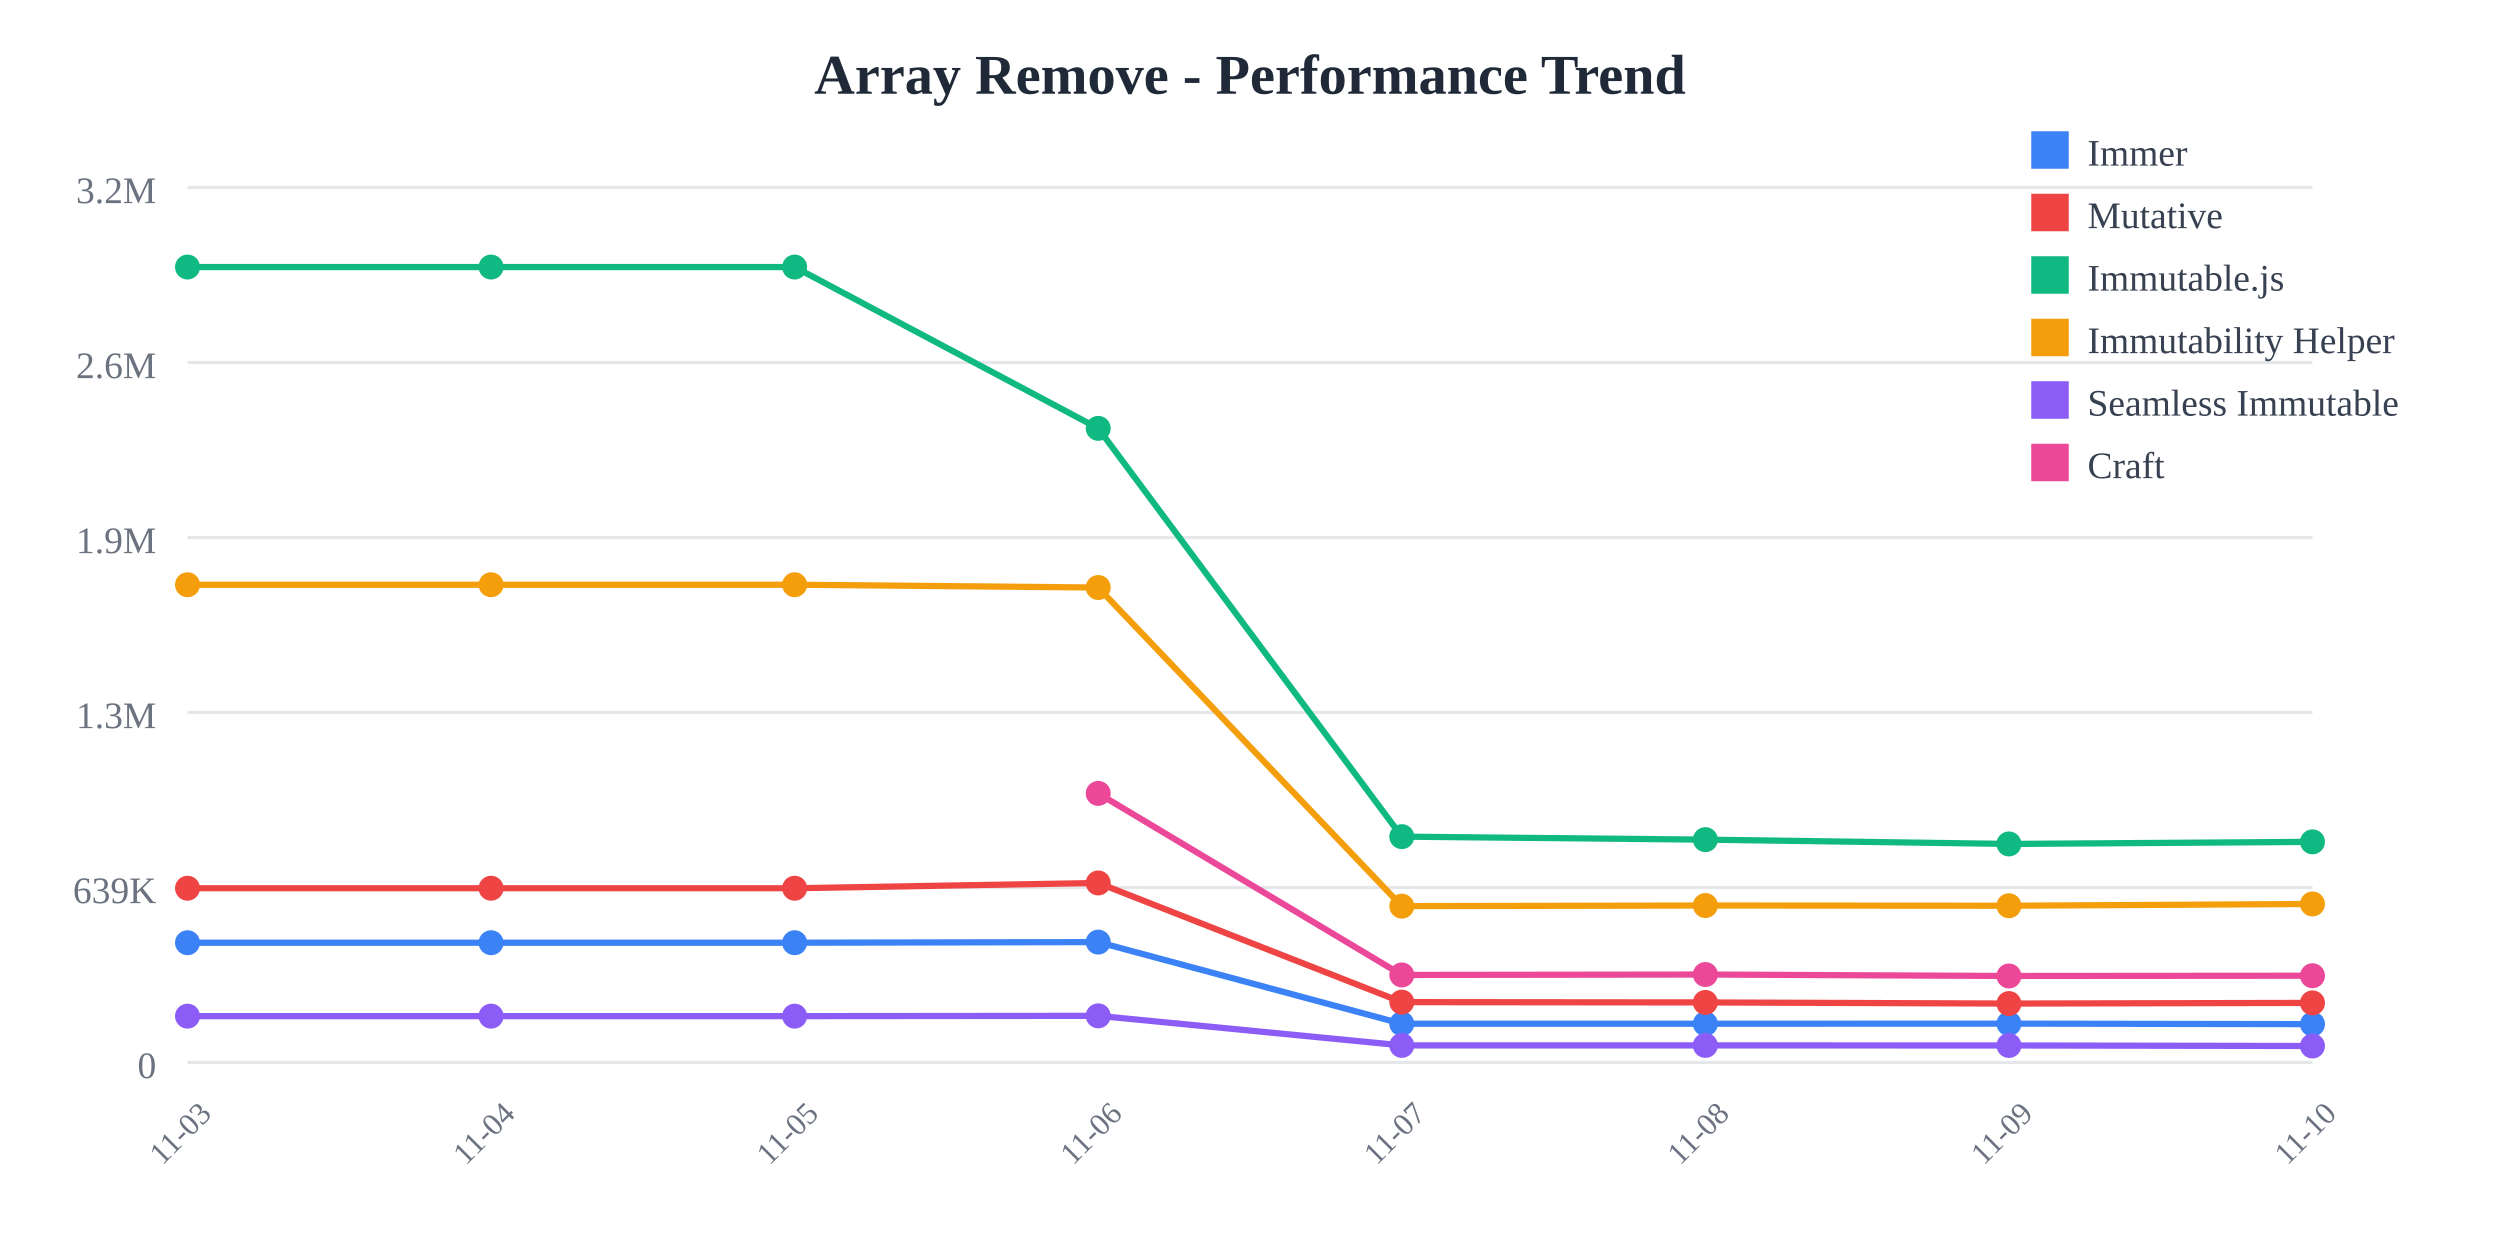
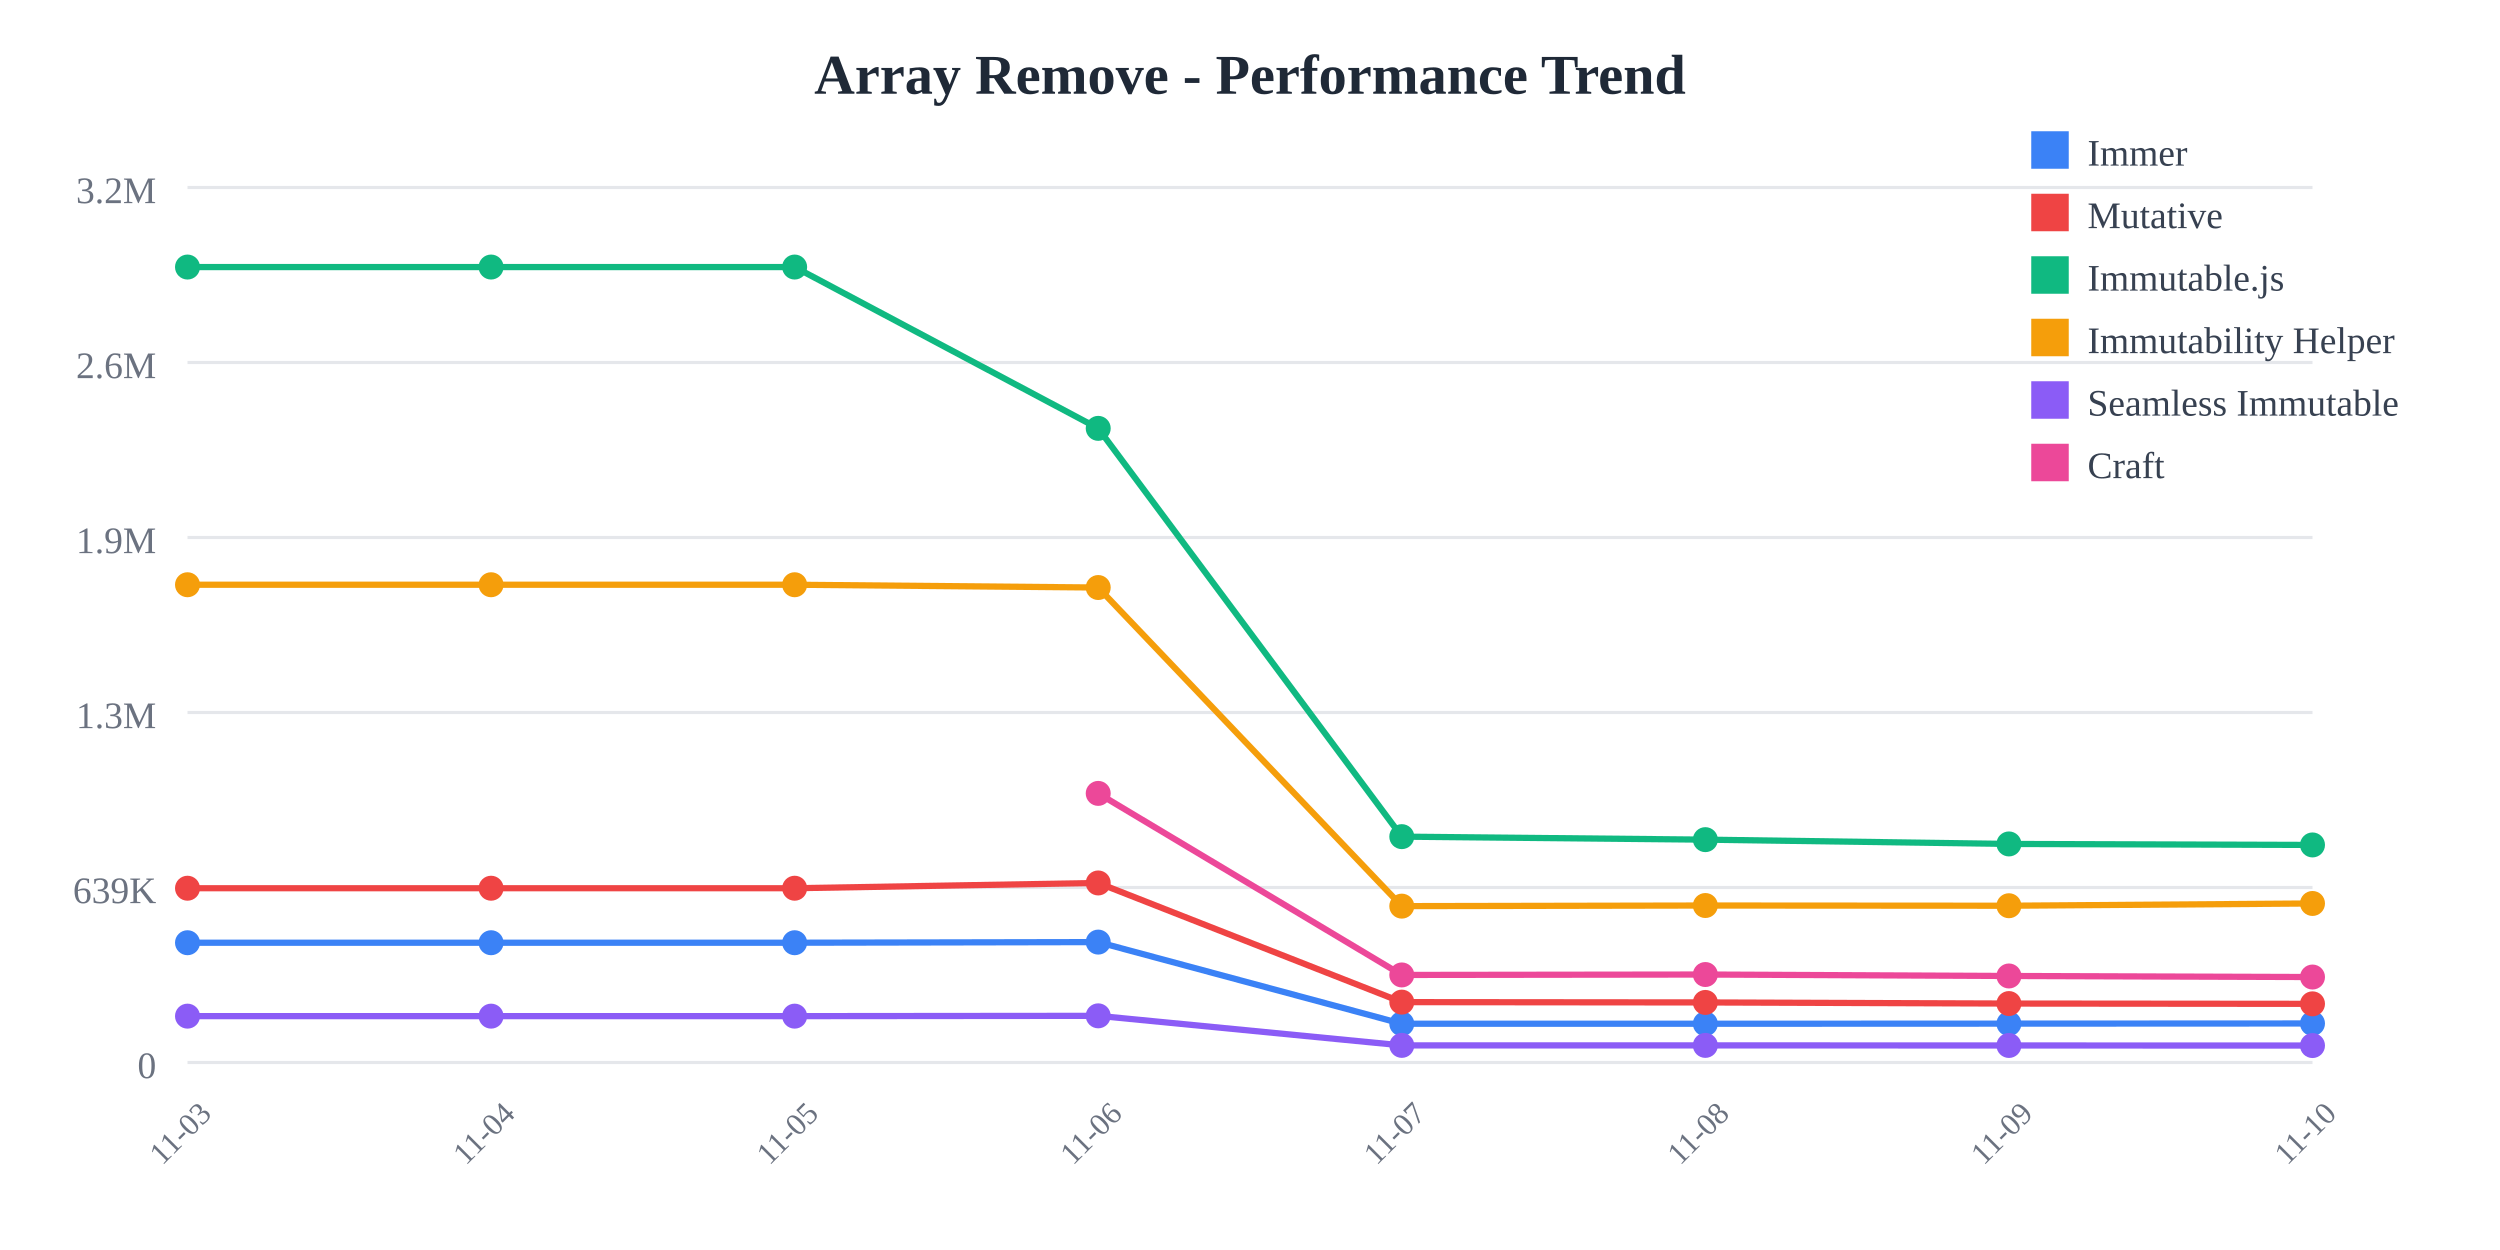
<svg xmlns="http://www.w3.org/2000/svg" width="800" height="400">
  <rect width="800" height="400" fill="white" />
  <text x="400" y="30" text-anchor="middle" font-size="18" font-weight="bold" fill="#1f2937">
    Array Remove - Performance Trend
  </text>
  <line x1="60" y1="60" x2="740" y2="60" stroke="#e5e7eb" stroke-width="1" />
  <text x="50" y="65" text-anchor="end" font-size="12" fill="#6b7280">
    3.2M
  </text>
  <line x1="60" y1="116" x2="740" y2="116" stroke="#e5e7eb" stroke-width="1" />
  <text x="50" y="121" text-anchor="end" font-size="12" fill="#6b7280">
    2.6M
  </text>
  <line x1="60" y1="172" x2="740" y2="172" stroke="#e5e7eb" stroke-width="1" />
  <text x="50" y="177" text-anchor="end" font-size="12" fill="#6b7280">
    1.9M
  </text>
  <line x1="60" y1="228" x2="740" y2="228" stroke="#e5e7eb" stroke-width="1" />
  <text x="50" y="233" text-anchor="end" font-size="12" fill="#6b7280">
    1.3M
  </text>
  <line x1="60" y1="284" x2="740" y2="284" stroke="#e5e7eb" stroke-width="1" />
  <text x="50" y="289" text-anchor="end" font-size="12" fill="#6b7280">
    639K
  </text>
  <line x1="60" y1="340" x2="740" y2="340" stroke="#e5e7eb" stroke-width="1" />
  <text x="50" y="345" text-anchor="end" font-size="12" fill="#6b7280">
    0
  </text>
  <text x="60" y="365" text-anchor="middle" font-size="10" fill="#6b7280" transform="rotate(-45, 60, 365)">
    11-03
  </text>
  <text x="157.143" y="365" text-anchor="middle" font-size="10" fill="#6b7280" transform="rotate(-45, 157.1429, 365)">
    11-04
  </text>
  <text x="254.286" y="365" text-anchor="middle" font-size="10" fill="#6b7280" transform="rotate(-45, 254.2857, 365)">
    11-05
  </text>
  <text x="351.429" y="365" text-anchor="middle" font-size="10" fill="#6b7280" transform="rotate(-45, 351.4286, 365)">
    11-06
  </text>
  <text x="448.571" y="365" text-anchor="middle" font-size="10" fill="#6b7280" transform="rotate(-45, 448.5714, 365)">
    11-07
  </text>
  <text x="545.714" y="365" text-anchor="middle" font-size="10" fill="#6b7280" transform="rotate(-45, 545.7143, 365)">
    11-08
  </text>
  <text x="642.857" y="365" text-anchor="middle" font-size="10" fill="#6b7280" transform="rotate(-45, 642.8571, 365)">
    11-09
  </text>
  <text x="740" y="365" text-anchor="middle" font-size="10" fill="#6b7280" transform="rotate(-45, 740, 365)">
    11-10
  </text>
-   <polyline points="60,301.671 157.143,301.671 254.286,301.671 351.429,301.471 448.571,327.603 545.714,327.603 642.857,327.561 740,327.727" fill="none" stroke="#3b82f6" stroke-width="2" />
+   <polyline points="60,301.671 157.143,301.671 254.286,301.671 351.429,301.471 448.571,327.603 545.714,327.603 642.857,327.561 740,327.512" fill="none" stroke="#3b82f6" stroke-width="2" />
  <circle cx="60" cy="301.671" r="4" fill="#3b82f6" />
  <circle cx="157.143" cy="301.671" r="4" fill="#3b82f6" />
  <circle cx="254.286" cy="301.671" r="4" fill="#3b82f6" />
  <circle cx="351.429" cy="301.471" r="4" fill="#3b82f6" />
  <circle cx="448.571" cy="327.603" r="4" fill="#3b82f6" />
  <circle cx="545.714" cy="327.603" r="4" fill="#3b82f6" />
  <circle cx="642.857" cy="327.561" r="4" fill="#3b82f6" />
-   <circle cx="740" cy="327.727" r="4" fill="#3b82f6" />
-   <polyline points="60,284.232 157.143,284.232 254.286,284.232 351.429,282.548 448.571,320.68 545.714,320.78 642.857,321.138 740,320.929" fill="none" stroke="#ef4444" stroke-width="2" />
+   <circle cx="740" cy="327.512" r="4" fill="#3b82f6" />
+   <polyline points="60,284.232 157.143,284.232 254.286,284.232 351.429,282.548 448.571,320.68 545.714,320.78 642.857,321.138 740,321.231" fill="none" stroke="#ef4444" stroke-width="2" />
  <circle cx="60" cy="284.232" r="4" fill="#ef4444" />
  <circle cx="157.143" cy="284.232" r="4" fill="#ef4444" />
  <circle cx="254.286" cy="284.232" r="4" fill="#ef4444" />
  <circle cx="351.429" cy="282.548" r="4" fill="#ef4444" />
  <circle cx="448.571" cy="320.68" r="4" fill="#ef4444" />
  <circle cx="545.714" cy="320.78" r="4" fill="#ef4444" />
  <circle cx="642.857" cy="321.138" r="4" fill="#ef4444" />
-   <circle cx="740" cy="320.929" r="4" fill="#ef4444" />
-   <polyline points="60,85.455 157.143,85.455 254.286,85.455 351.429,137.076 448.571,267.725 545.714,268.686 642.857,270.061 740,269.392" fill="none" stroke="#10b981" stroke-width="2" />
+   <circle cx="740" cy="321.231" r="4" fill="#ef4444" />
+   <polyline points="60,85.455 157.143,85.455 254.286,85.455 351.429,137.076 448.571,267.725 545.714,268.686 642.857,270.061 740,270.381" fill="none" stroke="#10b981" stroke-width="2" />
  <circle cx="60" cy="85.455" r="4" fill="#10b981" />
  <circle cx="157.143" cy="85.455" r="4" fill="#10b981" />
  <circle cx="254.286" cy="85.455" r="4" fill="#10b981" />
  <circle cx="351.429" cy="137.076" r="4" fill="#10b981" />
  <circle cx="448.571" cy="267.725" r="4" fill="#10b981" />
  <circle cx="545.714" cy="268.686" r="4" fill="#10b981" />
  <circle cx="642.857" cy="270.061" r="4" fill="#10b981" />
-   <circle cx="740" cy="269.392" r="4" fill="#10b981" />
-   <polyline points="60,187.117 157.143,187.117 254.286,187.117 351.429,188.009 448.571,289.963 545.714,289.766 642.857,289.834 740,289.27" fill="none" stroke="#f59e0b" stroke-width="2" />
+   <circle cx="740" cy="270.381" r="4" fill="#10b981" />
+   <polyline points="60,187.117 157.143,187.117 254.286,187.117 351.429,188.009 448.571,289.963 545.714,289.766 642.857,289.834 740,289.11" fill="none" stroke="#f59e0b" stroke-width="2" />
  <circle cx="60" cy="187.117" r="4" fill="#f59e0b" />
  <circle cx="157.143" cy="187.117" r="4" fill="#f59e0b" />
  <circle cx="254.286" cy="187.117" r="4" fill="#f59e0b" />
  <circle cx="351.429" cy="188.009" r="4" fill="#f59e0b" />
  <circle cx="448.571" cy="289.963" r="4" fill="#f59e0b" />
  <circle cx="545.714" cy="289.766" r="4" fill="#f59e0b" />
  <circle cx="642.857" cy="289.834" r="4" fill="#f59e0b" />
-   <circle cx="740" cy="289.27" r="4" fill="#f59e0b" />
-   <polyline points="60,325.166 157.143,325.166 254.286,325.166 351.429,325.069 448.571,334.524 545.714,334.526 642.857,334.55 740,334.718" fill="none" stroke="#8b5cf6" stroke-width="2" />
+   <circle cx="740" cy="289.11" r="4" fill="#f59e0b" />
+   <polyline points="60,325.166 157.143,325.166 254.286,325.166 351.429,325.069 448.571,334.524 545.714,334.526 642.857,334.55 740,334.579" fill="none" stroke="#8b5cf6" stroke-width="2" />
  <circle cx="60" cy="325.166" r="4" fill="#8b5cf6" />
  <circle cx="157.143" cy="325.166" r="4" fill="#8b5cf6" />
  <circle cx="254.286" cy="325.166" r="4" fill="#8b5cf6" />
  <circle cx="351.429" cy="325.069" r="4" fill="#8b5cf6" />
  <circle cx="448.571" cy="334.524" r="4" fill="#8b5cf6" />
  <circle cx="545.714" cy="334.526" r="4" fill="#8b5cf6" />
  <circle cx="642.857" cy="334.55" r="4" fill="#8b5cf6" />
-   <circle cx="740" cy="334.718" r="4" fill="#8b5cf6" />
-   <polyline points="351.429,253.886 448.571,311.982 545.714,311.847 642.857,312.312 740,312.232" fill="none" stroke="#ec4899" stroke-width="2" />
+   <circle cx="740" cy="334.579" r="4" fill="#8b5cf6" />
+   <polyline points="351.429,253.886 448.571,311.982 545.714,311.847 642.857,312.312 740,312.653" fill="none" stroke="#ec4899" stroke-width="2" />
  <circle cx="351.429" cy="253.886" r="4" fill="#ec4899" />
  <circle cx="448.571" cy="311.982" r="4" fill="#ec4899" />
  <circle cx="545.714" cy="311.847" r="4" fill="#ec4899" />
  <circle cx="642.857" cy="312.312" r="4" fill="#ec4899" />
-   <circle cx="740" cy="312.232" r="4" fill="#ec4899" />
+   <circle cx="740" cy="312.653" r="4" fill="#ec4899" />
  <rect x="650" y="42" width="12" height="12" fill="#3b82f6" />
  <text x="668" y="53" font-size="12" fill="#374151">Immer</text>
  <rect x="650" y="62" width="12" height="12" fill="#ef4444" />
  <text x="668" y="73" font-size="12" fill="#374151">Mutative</text>
  <rect x="650" y="82" width="12" height="12" fill="#10b981" />
  <text x="668" y="93" font-size="12" fill="#374151">Immutable.js</text>
  <rect x="650" y="102" width="12" height="12" fill="#f59e0b" />
  <text x="668" y="113" font-size="12" fill="#374151">Immutability Helper</text>
  <rect x="650" y="122" width="12" height="12" fill="#8b5cf6" />
  <text x="668" y="133" font-size="12" fill="#374151">Seamless Immutable</text>
  <rect x="650" y="142" width="12" height="12" fill="#ec4899" />
  <text x="668" y="153" font-size="12" fill="#374151">Craft</text>
</svg>
